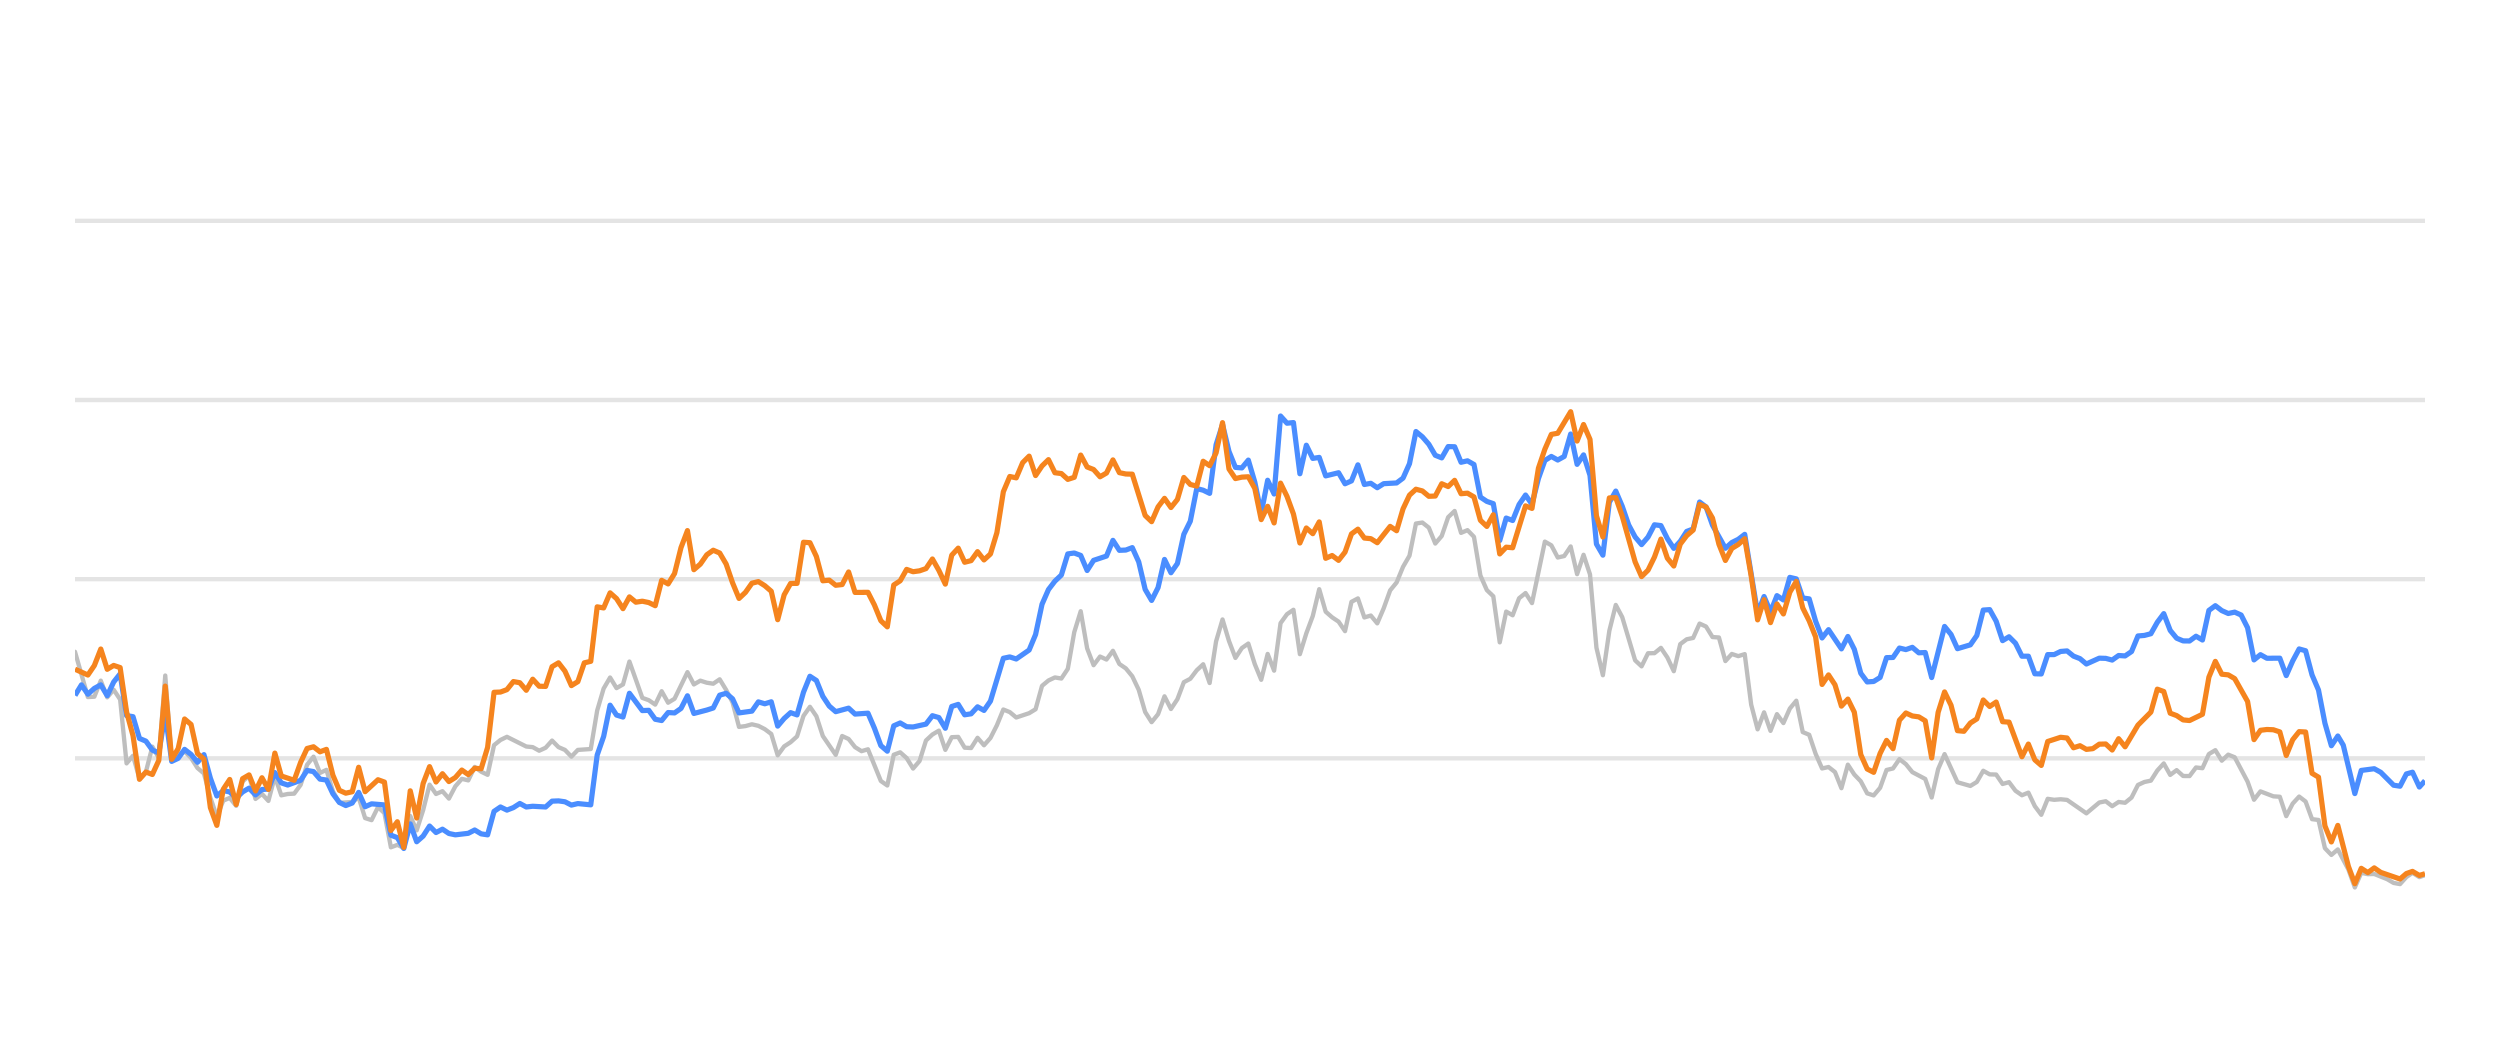
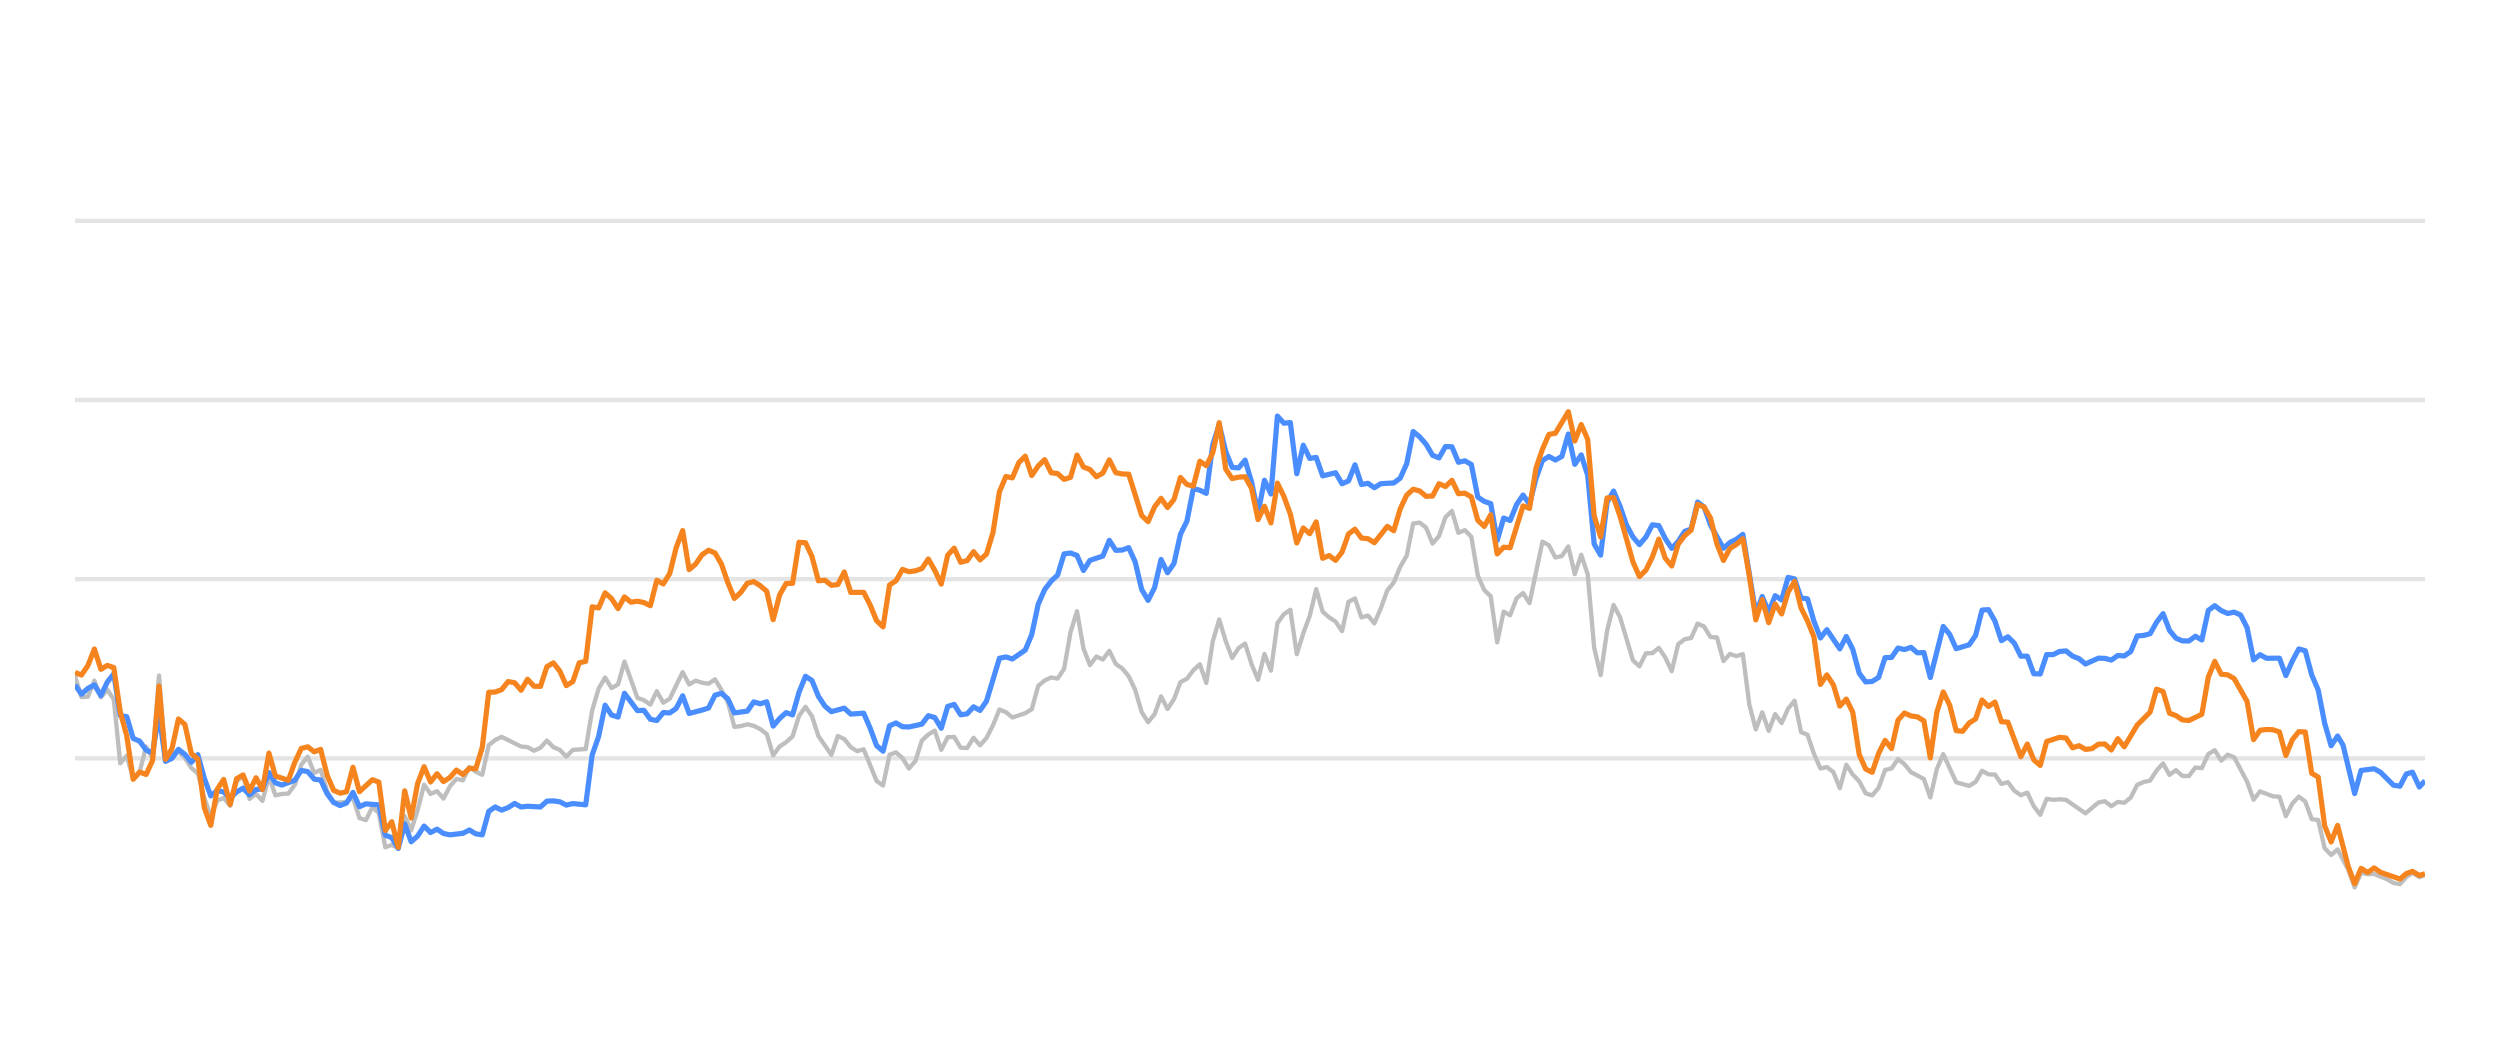
<svg xmlns="http://www.w3.org/2000/svg" width="288pt" height="120pt" viewBox="0 0 288 120" version="1.1">
  <defs>
    <style type="text/css">*{stroke-linejoin: round; stroke-linecap: butt}</style>
  </defs>
  <g id="figure_1">
    <g id="patch_1">
      <path d="M 0 120  L 288 120  L 288 0  L 0 0  L 0 120  z " style="fill: none; opacity: 0" />
    </g>
    <g id="axes_1">
      <g id="patch_2">
        <path d="M 8.64 108  L 279.36 108  L 279.36 4.8  L 8.64 4.8  L 8.64 108  z " style="fill: none" />
      </g>
      <g id="matplotlib.axis_1" />
      <g id="matplotlib.axis_2" />
      <g id="line2d_1">
-         <path d="M 8.64 87.36  L 279.36 87.36  " clip-path="url(#pf5a67c843c)" style="fill: none; stroke: #b2b2b2; stroke-opacity: 0.35; stroke-width: 0.5; stroke-linecap: square" />
+         <path d="M 8.64 87.36  L 279.36 87.36  " clip-path="url(#pc8b3ef17e1)" style="fill: none; stroke: #b2b2b2; stroke-opacity: 0.35; stroke-width: 0.5; stroke-linecap: square" />
      </g>
      <g id="line2d_2">
-         <path d="M 8.64 66.72  L 279.36 66.72  " clip-path="url(#pf5a67c843c)" style="fill: none; stroke: #b2b2b2; stroke-opacity: 0.35; stroke-width: 0.5; stroke-linecap: square" />
+         <path d="M 8.64 66.72  L 279.36 66.72  " clip-path="url(#pc8b3ef17e1)" style="fill: none; stroke: #b2b2b2; stroke-opacity: 0.35; stroke-width: 0.5; stroke-linecap: square" />
      </g>
      <g id="line2d_3">
-         <path d="M 8.64 46.08  L 279.36 46.08  " clip-path="url(#pf5a67c843c)" style="fill: none; stroke: #b2b2b2; stroke-opacity: 0.35; stroke-width: 0.5; stroke-linecap: square" />
+         <path d="M 8.64 46.08  L 279.36 46.08  " clip-path="url(#pc8b3ef17e1)" style="fill: none; stroke: #b2b2b2; stroke-opacity: 0.35; stroke-width: 0.5; stroke-linecap: square" />
      </g>
      <g id="line2d_4">
-         <path d="M 8.64 25.44  L 279.36 25.44  " clip-path="url(#pf5a67c843c)" style="fill: none; stroke: #b2b2b2; stroke-opacity: 0.35; stroke-width: 0.5; stroke-linecap: square" />
+         <path d="M 8.64 25.44  L 279.36 25.44  " clip-path="url(#pc8b3ef17e1)" style="fill: none; stroke: #b2b2b2; stroke-opacity: 0.35; stroke-width: 0.5; stroke-linecap: square" />
      </g>
      <g id="line2d_5">
-         <path d="M 8.64 75.09  L 10.125 80.301  L 10.868 80.26  L 11.611 78.413  L 12.353 80.332  L 13.096 79.455  L 13.839 80.58  L 14.581 87.938  L 15.324 87.061  L 16.067 89.713  L 16.809 88.908  L 17.552 86.018  L 18.295 87.319  L 19.037 77.824  L 19.78 87.566  L 20.523 86.865  L 21.265 86.565  L 22.008 87.308  L 22.751 88.475  L 23.493 89.104  L 24.236 91.901  L 24.979 94.047  L 25.721 92.231  L 26.464 91.921  L 27.207 92.83  L 27.949 90.012  L 28.692 89.393  L 29.435 92.035  L 30.177 91.457  L 30.92 92.262  L 31.663 89.445  L 32.405 91.622  L 33.148 91.467  L 33.891 91.426  L 34.633 90.415  L 35.376 88.093  L 36.119 87.174  L 36.861 89.042  L 37.604 88.691  L 38.347 91.137  L 39.09 92.489  L 40.575 92.386  L 41.318 91.86  L 42.06 94.243  L 42.803 94.481  L 43.546 92.974  L 44.288 93.676  L 45.031 97.608  L 45.774 97.329  L 46.516 97.68  L 47.259 94.006  L 48.002 95.657  L 48.744 93.335  L 49.487 90.394  L 50.23 91.467  L 50.972 91.147  L 51.715 91.994  L 52.458 90.58  L 53.2 89.723  L 53.943 89.899  L 54.686 88.351  L 55.428 88.898  L 56.171 89.259  L 56.914 85.843  L 57.656 85.244  L 58.399 84.883  L 60.627 85.998  L 61.37 86.07  L 62.112 86.483  L 62.855 86.142  L 63.598 85.317  L 64.34 86.07  L 65.083 86.39  L 65.826 87.164  L 66.568 86.39  L 68.054 86.287  L 68.796 81.849  L 69.539 79.321  L 70.282 78.051  L 71.024 79.269  L 71.767 78.846  L 72.51 76.214  L 73.995 80.394  L 74.738 80.662  L 75.48 81.168  L 76.223 79.63  L 76.966 80.951  L 77.708 80.497  L 79.194 77.432  L 79.936 78.846  L 80.679 78.413  L 81.422 78.65  L 82.164 78.763  L 82.907 78.258  L 83.65 79.476  L 84.392 80.92  L 85.135 83.738  L 85.878 83.645  L 86.62 83.438  L 87.363 83.614  L 88.106 83.996  L 88.848 84.553  L 89.591 87.009  L 90.334 85.987  L 91.076 85.502  L 91.819 84.832  L 92.562 82.468  L 93.304 81.426  L 94.047 82.51  L 94.79 84.79  L 96.275 86.958  L 97.018 84.79  L 97.76 85.131  L 98.503 86.07  L 99.246 86.534  L 99.989 86.318  L 101.474 89.971  L 102.217 90.487  L 102.959 86.947  L 103.702 86.669  L 104.445 87.329  L 105.187 88.536  L 105.93 87.67  L 106.673 85.306  L 107.415 84.615  L 108.158 84.171  L 108.901 86.38  L 109.643 84.924  L 110.386 84.894  L 111.129 86.132  L 111.871 86.173  L 112.614 84.997  L 113.357 85.853  L 114.099 85.017  L 114.842 83.552  L 115.585 81.736  L 116.327 82.035  L 117.07 82.654  L 118.555 82.159  L 119.298 81.705  L 120.041 79.011  L 120.783 78.392  L 121.526 78.041  L 122.269 78.165  L 123.011 77.05  L 123.754 72.829  L 124.497 70.415  L 125.239 74.697  L 125.982 76.627  L 126.725 75.636  L 127.467 75.977  L 128.21 74.976  L 128.953 76.493  L 129.695 76.999  L 130.438 77.907  L 131.181 79.465  L 131.923 82.025  L 132.666 83.191  L 133.409 82.272  L 134.151 80.219  L 134.894 81.674  L 135.637 80.549  L 136.379 78.588  L 137.122 78.196  L 137.865 77.215  L 138.607 76.524  L 139.35 78.681  L 140.093 73.882  L 140.835 71.364  L 141.578 73.841  L 142.321 75.791  L 143.063 74.656  L 143.806 74.14  L 144.549 76.503  L 145.291 78.309  L 146.034 75.337  L 146.777 77.257  L 147.519 71.787  L 148.262 70.755  L 149.005 70.249  L 149.747 75.358  L 150.49 72.953  L 151.233 70.962  L 151.975 67.876  L 152.718 70.466  L 153.461 71.116  L 154.203 71.612  L 154.946 72.706  L 155.689 69.331  L 156.431 68.939  L 157.174 71.127  L 157.917 70.91  L 158.66 71.808  L 159.402 70.074  L 160.145 68.01  L 160.888 67.102  L 161.63 65.296  L 162.373 64.016  L 163.116 60.311  L 163.858 60.198  L 164.601 60.786  L 165.344 62.613  L 166.086 61.746  L 166.829 59.579  L 167.572 58.866  L 168.314 61.385  L 169.057 61.075  L 169.8 61.839  L 170.542 66.297  L 171.285 67.979  L 172.028 68.691  L 172.77 73.996  L 173.513 70.456  L 174.256 70.879  L 174.998 68.918  L 175.741 68.32  L 176.484 69.475  L 177.969 62.396  L 178.712 62.819  L 179.454 64.223  L 180.197 64.057  L 180.94 62.953  L 181.682 66.142  L 182.425 63.913  L 183.168 66.173  L 183.91 74.615  L 184.653 77.783  L 185.396 72.664  L 186.138 69.692  L 186.881 71.096  L 188.366 76.07  L 189.109 76.761  L 189.852 75.255  L 190.594 75.244  L 191.337 74.635  L 192.08 75.74  L 192.822 77.319  L 193.565 74.202  L 194.308 73.645  L 195.05 73.49  L 195.793 71.839  L 196.536 72.179  L 197.278 73.387  L 198.021 73.438  L 198.764 76.152  L 199.506 75.337  L 200.249 75.585  L 200.992 75.358  L 201.734 81.168  L 202.477 84.016  L 203.22 82.066  L 203.962 84.192  L 204.705 82.272  L 205.448 83.294  L 206.19 81.622  L 206.933 80.724  L 207.676 84.336  L 208.418 84.646  L 209.161 86.844  L 209.904 88.526  L 210.646 88.361  L 211.389 88.939  L 212.132 90.797  L 212.874 88.093  L 213.617 89.228  L 214.36 90.002  L 215.102 91.395  L 215.845 91.632  L 216.588 90.755  L 217.331 88.702  L 218.073 88.526  L 218.816 87.453  L 219.559 88.031  L 220.301 88.949  L 221.787 89.734  L 222.529 91.87  L 223.272 88.609  L 224.015 86.875  L 225.5 90.115  L 226.985 90.539  L 227.728 90.084  L 228.471 88.794  L 229.213 89.207  L 229.956 89.228  L 230.699 90.312  L 231.441 90.105  L 232.184 91.096  L 232.927 91.612  L 233.669 91.313  L 234.412 92.871  L 235.155 93.862  L 235.897 92.025  L 236.64 92.138  L 237.383 92.076  L 238.125 92.148  L 240.353 93.696  L 241.839 92.448  L 242.581 92.303  L 243.324 92.871  L 244.067 92.386  L 244.809 92.479  L 245.552 91.88  L 246.295 90.425  L 247.037 90.084  L 247.78 89.93  L 248.523 88.764  L 249.265 87.948  L 250.008 89.269  L 250.751 88.722  L 251.493 89.393  L 252.236 89.403  L 252.979 88.413  L 253.721 88.495  L 254.464 86.865  L 255.207 86.421  L 255.949 87.628  L 256.692 86.937  L 257.435 87.236  L 258.92 90.043  L 259.663 92.128  L 260.405 91.168  L 261.891 91.736  L 262.633 91.787  L 263.376 94.016  L 264.119 92.572  L 264.861 91.767  L 265.604 92.334  L 266.347 94.367  L 267.089 94.46  L 267.832 97.711  L 268.575 98.485  L 269.317 97.855  L 270.535 100.167  L 271.277 102.231  L 272.016 100.549  L 272.776 100.704  L 273.513 100.683  L 275.001 101.282  L 275.741 101.715  L 276.483 101.849  L 277.217 101.034  L 277.92 100.549  L 278.711 101.044  L 279.36 100.817  L 279.36 100.817  " clip-path="url(#pf5a67c843c)" style="fill: none; stroke: #bebebe; stroke-width: 0.5; stroke-linecap: round" />
+         <path d="M 8.64 77.886  L 9.385 80.301  L 10.129 80.26  L 10.874 78.413  L 11.619 80.332  L 12.364 79.455  L 13.108 80.58  L 13.853 87.938  L 14.598 87.061  L 15.342 89.713  L 16.087 88.908  L 16.832 86.018  L 17.577 87.319  L 18.321 77.824  L 19.066 87.566  L 19.811 86.865  L 20.555 86.565  L 21.3 87.308  L 22.045 88.475  L 22.79 89.104  L 23.534 91.901  L 24.279 94.047  L 25.024 92.231  L 25.768 91.921  L 26.513 92.83  L 27.258 90.012  L 28.003 89.393  L 28.747 92.035  L 29.492 91.457  L 30.237 92.262  L 30.981 89.445  L 31.726 91.622  L 32.471 91.467  L 33.216 91.426  L 33.96 90.415  L 34.705 88.093  L 35.45 87.174  L 36.194 89.042  L 36.939 88.691  L 37.684 91.137  L 38.429 92.489  L 39.918 92.386  L 40.663 91.86  L 41.407 94.243  L 42.152 94.481  L 42.897 92.974  L 43.642 93.676  L 44.386 97.608  L 45.131 97.329  L 45.876 97.68  L 46.62 94.006  L 47.365 95.657  L 48.11 93.335  L 48.855 90.394  L 49.599 91.467  L 50.344 91.147  L 51.089 91.994  L 51.833 90.58  L 52.578 89.723  L 53.323 89.899  L 54.068 88.351  L 54.812 88.898  L 55.557 89.259  L 56.302 85.843  L 57.046 85.244  L 57.791 84.883  L 60.025 85.998  L 60.77 86.07  L 61.515 86.483  L 62.259 86.142  L 63.004 85.317  L 63.749 86.07  L 64.494 86.39  L 65.238 87.164  L 65.983 86.39  L 67.472 86.287  L 68.217 81.849  L 68.962 79.321  L 69.707 78.051  L 70.451 79.269  L 71.196 78.846  L 71.941 76.214  L 73.43 80.394  L 74.175 80.662  L 74.92 81.168  L 75.664 79.63  L 76.409 80.951  L 77.154 80.497  L 78.643 77.432  L 79.388 78.846  L 80.133 78.413  L 80.877 78.65  L 81.622 78.763  L 82.367 78.258  L 83.111 79.476  L 83.856 80.92  L 84.601 83.738  L 85.346 83.645  L 86.09 83.438  L 86.835 83.614  L 87.58 83.996  L 88.324 84.553  L 89.069 87.009  L 89.814 85.987  L 90.559 85.502  L 91.303 84.832  L 92.048 82.468  L 92.793 81.426  L 93.537 82.51  L 94.282 84.79  L 95.772 86.958  L 96.516 84.79  L 97.261 85.131  L 98.006 86.07  L 98.75 86.534  L 99.495 86.318  L 100.985 89.971  L 101.729 90.487  L 102.474 86.947  L 103.219 86.669  L 103.963 87.329  L 104.708 88.536  L 105.453 87.67  L 106.198 85.306  L 106.942 84.615  L 107.687 84.171  L 108.432 86.38  L 109.176 84.924  L 109.921 84.894  L 110.666 86.132  L 111.411 86.173  L 112.155 84.997  L 112.9 85.853  L 113.645 85.017  L 114.389 83.552  L 115.134 81.736  L 115.879 82.035  L 116.624 82.654  L 118.113 82.159  L 118.858 81.705  L 119.602 79.011  L 120.347 78.392  L 121.092 78.041  L 121.836 78.165  L 122.581 77.05  L 123.326 72.829  L 124.071 70.415  L 124.815 74.697  L 125.56 76.627  L 126.305 75.636  L 127.049 75.977  L 127.794 74.976  L 128.539 76.493  L 129.284 76.999  L 130.028 77.907  L 130.773 79.465  L 131.518 82.025  L 132.262 83.191  L 133.007 82.272  L 133.752 80.219  L 134.497 81.674  L 135.241 80.549  L 135.986 78.588  L 136.731 78.196  L 137.475 77.215  L 138.22 76.524  L 138.965 78.681  L 139.71 73.882  L 140.454 71.364  L 141.199 73.841  L 141.944 75.791  L 142.688 74.656  L 143.433 74.14  L 144.178 76.503  L 144.923 78.309  L 145.667 75.337  L 146.412 77.257  L 147.157 71.787  L 147.901 70.755  L 148.646 70.249  L 149.391 75.358  L 150.136 72.953  L 150.88 70.962  L 151.625 67.876  L 152.37 70.466  L 153.114 71.116  L 153.859 71.612  L 154.604 72.706  L 155.349 69.331  L 156.093 68.939  L 156.838 71.127  L 157.583 70.91  L 158.327 71.808  L 159.072 70.074  L 159.817 68.01  L 160.562 67.102  L 161.306 65.296  L 162.051 64.016  L 162.796 60.311  L 163.54 60.198  L 164.285 60.786  L 165.03 62.613  L 165.775 61.746  L 166.519 59.579  L 167.264 58.866  L 168.009 61.385  L 168.753 61.075  L 169.498 61.839  L 170.243 66.297  L 170.988 67.979  L 171.732 68.691  L 172.477 73.996  L 173.222 70.456  L 173.966 70.879  L 174.711 68.918  L 175.456 68.32  L 176.201 69.475  L 177.69 62.396  L 178.435 62.819  L 179.179 64.223  L 179.924 64.057  L 180.669 62.953  L 181.414 66.142  L 182.158 63.913  L 182.903 66.173  L 183.648 74.615  L 184.392 77.783  L 185.137 72.664  L 185.882 69.692  L 186.627 71.096  L 188.116 76.07  L 188.861 76.761  L 189.605 75.255  L 190.35 75.244  L 191.095 74.635  L 191.84 75.74  L 192.584 77.319  L 193.329 74.202  L 194.074 73.645  L 194.818 73.49  L 195.563 71.839  L 196.308 72.179  L 197.053 73.387  L 197.797 73.438  L 198.542 76.152  L 199.287 75.337  L 200.031 75.585  L 200.776 75.358  L 201.521 81.168  L 202.266 84.016  L 203.01 82.066  L 203.755 84.192  L 204.5 82.272  L 205.244 83.294  L 205.989 81.622  L 206.734 80.724  L 207.479 84.336  L 208.223 84.646  L 208.968 86.844  L 209.713 88.526  L 210.457 88.361  L 211.202 88.939  L 211.947 90.797  L 212.692 88.093  L 213.436 89.228  L 214.181 90.002  L 214.926 91.395  L 215.67 91.632  L 216.415 90.755  L 217.16 88.702  L 217.905 88.526  L 218.649 87.453  L 219.394 88.031  L 220.139 88.949  L 221.628 89.734  L 222.373 91.87  L 223.118 88.609  L 223.862 86.875  L 225.352 90.115  L 226.841 90.539  L 227.586 90.084  L 228.331 88.794  L 229.075 89.207  L 229.82 89.228  L 230.565 90.312  L 231.309 90.105  L 232.054 91.096  L 232.799 91.612  L 233.544 91.313  L 234.288 92.871  L 235.033 93.862  L 235.778 92.025  L 236.522 92.138  L 237.267 92.076  L 238.012 92.148  L 240.246 93.696  L 241.735 92.448  L 242.48 92.303  L 243.225 92.871  L 243.97 92.386  L 244.714 92.479  L 245.459 91.88  L 246.204 90.425  L 246.948 90.084  L 247.693 89.93  L 248.438 88.764  L 249.183 87.948  L 249.927 89.269  L 250.672 88.722  L 251.417 89.393  L 252.161 89.403  L 252.906 88.413  L 253.651 88.495  L 254.396 86.865  L 255.14 86.421  L 255.885 87.628  L 256.63 86.937  L 257.374 87.236  L 258.864 90.043  L 259.609 92.128  L 260.353 91.168  L 261.843 91.736  L 262.587 91.787  L 263.332 94.016  L 264.077 92.572  L 264.822 91.767  L 265.566 92.334  L 266.311 94.367  L 267.056 94.46  L 267.8 97.711  L 268.545 98.485  L 269.29 97.855  L 270.51 100.167  L 271.255 102.231  L 271.996 100.549  L 272.758 100.704  L 273.497 100.683  L 274.989 101.282  L 275.731 101.715  L 276.475 101.849  L 277.211 101.034  L 277.916 100.549  L 278.709 101.044  L 279.36 100.817  L 279.36 100.817  " clip-path="url(#pc8b3ef17e1)" style="fill: none; stroke: #bebebe; stroke-width: 0.5; stroke-linecap: round" />
      </g>
      <g id="line2d_6">
-         <path d="M 8.64 80.115  L 9.383 78.898  L 10.125 79.971  L 10.868 79.3  L 11.611 78.898  L 12.353 80.136  L 13.096 78.567  L 13.839 77.628  L 14.581 82.437  L 15.324 82.561  L 16.067 85.069  L 16.809 85.379  L 17.552 86.411  L 18.295 86.751  L 19.037 82.231  L 19.78 87.711  L 20.523 87.36  L 21.265 86.328  L 22.008 86.906  L 22.751 87.814  L 23.493 86.937  L 24.236 89.651  L 24.979 91.694  L 25.721 91.075  L 26.464 91.23  L 27.207 91.942  L 27.949 91.23  L 28.692 90.797  L 29.435 91.571  L 30.177 90.951  L 30.92 90.9  L 31.663 89.001  L 32.405 90.188  L 33.148 90.435  L 34.633 89.888  L 35.376 88.753  L 36.119 88.887  L 36.861 89.754  L 37.604 89.857  L 38.347 91.436  L 39.09 92.437  L 39.832 92.799  L 40.575 92.51  L 41.318 91.282  L 42.06 92.933  L 42.803 92.603  L 44.288 92.726  L 45.031 96.215  L 45.774 96.493  L 46.516 97.742  L 47.259 94.914  L 48.002 96.968  L 48.744 96.318  L 49.487 95.162  L 50.23 95.905  L 50.972 95.523  L 51.715 96.018  L 52.458 96.173  L 53.943 95.998  L 54.686 95.616  L 55.428 96.06  L 56.171 96.173  L 56.914 93.469  L 57.656 92.964  L 58.399 93.325  L 59.142 93.036  L 59.884 92.561  L 60.627 92.964  L 61.37 92.881  L 62.855 92.964  L 63.598 92.293  L 64.34 92.262  L 65.083 92.365  L 65.826 92.747  L 66.568 92.572  L 68.054 92.716  L 68.796 86.978  L 69.539 84.842  L 70.282 81.24  L 71.024 82.375  L 71.767 82.602  L 72.51 79.868  L 73.995 81.859  L 74.738 81.828  L 75.48 82.86  L 76.223 83.005  L 76.966 82.086  L 77.708 82.128  L 78.451 81.612  L 79.194 80.157  L 79.936 82.19  L 81.422 81.798  L 82.164 81.56  L 82.907 80.084  L 83.65 79.868  L 84.392 80.508  L 85.135 82.128  L 86.62 81.921  L 87.363 80.858  L 88.106 81.075  L 88.848 80.848  L 89.591 83.645  L 90.334 82.768  L 91.076 82.097  L 91.819 82.355  L 92.562 79.744  L 93.304 77.907  L 94.047 78.392  L 94.79 80.219  L 95.532 81.343  L 96.275 81.983  L 97.76 81.581  L 98.503 82.262  L 99.989 82.159  L 100.731 83.882  L 101.474 85.895  L 102.217 86.534  L 102.959 83.614  L 103.702 83.284  L 104.445 83.717  L 105.187 83.748  L 106.673 83.418  L 107.415 82.448  L 108.158 82.664  L 108.901 83.892  L 109.643 81.385  L 110.386 81.147  L 111.129 82.344  L 111.871 82.231  L 112.614 81.426  L 113.357 81.839  L 114.099 80.766  L 115.585 75.833  L 116.327 75.678  L 117.07 75.915  L 118.555 74.883  L 119.298 73.098  L 120.041 69.61  L 120.783 67.917  L 121.526 66.947  L 122.269 66.245  L 123.011 63.81  L 123.754 63.707  L 124.497 63.985  L 125.239 65.719  L 125.982 64.553  L 127.467 64.057  L 128.21 62.251  L 128.953 63.397  L 129.695 63.366  L 130.438 63.087  L 131.181 64.728  L 131.923 67.896  L 132.666 69.166  L 133.409 67.69  L 134.151 64.45  L 134.894 65.977  L 135.637 64.914  L 136.379 61.55  L 137.122 60.043  L 137.865 56.286  L 138.607 56.472  L 139.35 56.833  L 140.093 51.23  L 140.835 48.897  L 141.578 52.004  L 142.321 53.841  L 143.063 53.903  L 143.806 53.005  L 144.549 55.523  L 145.291 59.124  L 146.034 55.327  L 146.777 56.906  L 147.519 47.927  L 148.262 48.753  L 149.005 48.681  L 149.747 54.573  L 150.49 51.292  L 151.233 52.809  L 151.975 52.695  L 152.718 54.821  L 154.203 54.46  L 154.946 55.729  L 155.689 55.399  L 156.431 53.552  L 157.174 55.812  L 157.917 55.678  L 158.66 56.183  L 159.402 55.719  L 160.888 55.636  L 161.63 55.079  L 162.373 53.418  L 163.116 49.713  L 163.858 50.322  L 164.601 51.178  L 165.344 52.447  L 166.086 52.747  L 166.829 51.446  L 167.572 51.467  L 168.314 53.252  L 169.057 53.087  L 169.8 53.51  L 170.542 57.267  L 171.285 57.762  L 172.028 58.02  L 172.77 62.262  L 173.513 59.682  L 174.256 59.96  L 174.998 58.123  L 175.741 57.03  L 176.484 58.092  L 177.226 55.131  L 177.969 53.046  L 178.712 52.582  L 179.454 52.994  L 180.197 52.582  L 180.94 50.002  L 181.682 53.49  L 182.425 52.406  L 183.168 54.759  L 183.91 62.675  L 184.653 63.954  L 185.396 57.865  L 186.138 56.575  L 186.881 58.32  L 187.624 60.476  L 188.366 61.859  L 189.109 62.736  L 189.852 61.87  L 190.594 60.456  L 191.337 60.549  L 192.08 62.045  L 192.822 63.17  L 193.565 62.365  L 194.308 61.219  L 195.05 60.941  L 195.793 57.834  L 196.536 58.402  L 197.278 60.497  L 198.764 63.16  L 199.506 62.499  L 200.249 62.128  L 200.992 61.56  L 202.477 70.662  L 203.22 68.722  L 203.962 70.487  L 204.705 68.619  L 205.448 69.114  L 206.19 66.514  L 206.933 66.689  L 207.676 68.887  L 208.418 68.99  L 209.161 71.57  L 209.904 73.49  L 210.646 72.54  L 212.132 74.749  L 212.874 73.325  L 213.617 74.801  L 214.36 77.556  L 215.102 78.557  L 215.845 78.505  L 216.588 78.041  L 217.331 75.76  L 218.073 75.74  L 218.816 74.656  L 219.559 74.832  L 220.301 74.574  L 221.044 75.203  L 221.787 75.172  L 222.529 78.051  L 224.015 72.169  L 224.757 73.087  L 225.5 74.728  L 226.985 74.285  L 227.728 73.211  L 228.471 70.28  L 229.213 70.229  L 229.956 71.56  L 230.699 73.8  L 231.441 73.356  L 232.184 74.099  L 232.927 75.595  L 233.669 75.595  L 234.412 77.618  L 235.155 77.639  L 235.897 75.409  L 236.64 75.409  L 237.383 75.048  L 238.125 74.986  L 238.868 75.585  L 239.611 75.874  L 240.353 76.493  L 241.839 75.822  L 242.581 75.843  L 243.324 76.039  L 244.067 75.513  L 244.809 75.564  L 245.552 75.059  L 246.295 73.263  L 247.037 73.201  L 247.78 73.005  L 248.523 71.684  L 249.265 70.693  L 250.008 72.623  L 250.751 73.521  L 251.493 73.83  L 252.236 73.841  L 252.979 73.294  L 253.721 73.727  L 254.464 70.322  L 255.207 69.775  L 255.949 70.342  L 256.692 70.673  L 257.435 70.518  L 258.177 70.848  L 258.92 72.313  L 259.663 76.018  L 260.405 75.42  L 261.148 75.833  L 262.633 75.822  L 263.376 77.824  L 264.119 76.142  L 264.861 74.759  L 265.604 74.966  L 266.347 77.752  L 267.089 79.486  L 267.832 83.315  L 268.575 85.905  L 269.317 84.79  L 269.944 85.843  L 271.277 91.416  L 272.016 88.753  L 273.513 88.557  L 274.26 88.97  L 275.741 90.456  L 276.483 90.57  L 277.217 89.156  L 277.92 88.96  L 278.711 90.662  L 279.36 89.94  L 279.36 89.94  " clip-path="url(#pf5a67c843c)" style="fill: none; stroke: #4a8dff; stroke-width: 0.6" />
+         <path d="M 8.64 78.898  L 9.385 79.971  L 10.129 79.3  L 10.874 78.898  L 11.619 80.136  L 12.364 78.567  L 13.108 77.628  L 13.853 82.437  L 14.598 82.561  L 15.342 85.069  L 16.087 85.379  L 16.832 86.411  L 17.577 86.751  L 18.321 82.231  L 19.066 87.711  L 19.811 87.36  L 20.555 86.328  L 21.3 86.906  L 22.045 87.814  L 22.79 86.937  L 23.534 89.651  L 24.279 91.694  L 25.024 91.075  L 25.768 91.23  L 26.513 91.942  L 27.258 91.23  L 28.003 90.797  L 28.747 91.571  L 29.492 90.951  L 30.237 90.9  L 30.981 89.001  L 31.726 90.188  L 32.471 90.435  L 33.96 89.888  L 34.705 88.753  L 35.45 88.887  L 36.194 89.754  L 36.939 89.857  L 37.684 91.436  L 38.429 92.437  L 39.173 92.799  L 39.918 92.51  L 40.663 91.282  L 41.407 92.933  L 42.152 92.603  L 43.642 92.726  L 44.386 96.215  L 45.131 96.493  L 45.876 97.742  L 46.62 94.914  L 47.365 96.968  L 48.11 96.318  L 48.855 95.162  L 49.599 95.905  L 50.344 95.523  L 51.089 96.018  L 51.833 96.173  L 53.323 95.998  L 54.068 95.616  L 54.812 96.06  L 55.557 96.173  L 56.302 93.469  L 57.046 92.964  L 57.791 93.325  L 58.536 93.036  L 59.281 92.561  L 60.025 92.964  L 60.77 92.881  L 62.259 92.964  L 63.004 92.293  L 63.749 92.262  L 64.494 92.365  L 65.238 92.747  L 65.983 92.572  L 67.472 92.716  L 68.217 86.978  L 68.962 84.842  L 69.707 81.24  L 70.451 82.375  L 71.196 82.602  L 71.941 79.868  L 73.43 81.859  L 74.175 81.828  L 74.92 82.86  L 75.664 83.005  L 76.409 82.086  L 77.154 82.128  L 77.898 81.612  L 78.643 80.157  L 79.388 82.19  L 80.877 81.798  L 81.622 81.56  L 82.367 80.084  L 83.111 79.868  L 83.856 80.508  L 84.601 82.128  L 86.09 81.921  L 86.835 80.858  L 87.58 81.075  L 88.324 80.848  L 89.069 83.645  L 89.814 82.768  L 90.559 82.097  L 91.303 82.355  L 92.048 79.744  L 92.793 77.907  L 93.537 78.392  L 94.282 80.219  L 95.027 81.343  L 95.772 81.983  L 97.261 81.581  L 98.006 82.262  L 99.495 82.159  L 100.24 83.882  L 100.985 85.895  L 101.729 86.534  L 102.474 83.614  L 103.219 83.284  L 103.963 83.717  L 104.708 83.748  L 106.198 83.418  L 106.942 82.448  L 107.687 82.664  L 108.432 83.892  L 109.176 81.385  L 109.921 81.147  L 110.666 82.344  L 111.411 82.231  L 112.155 81.426  L 112.9 81.839  L 113.645 80.766  L 115.134 75.833  L 115.879 75.678  L 116.624 75.915  L 118.113 74.883  L 118.858 73.098  L 119.602 69.61  L 120.347 67.917  L 121.092 66.947  L 121.836 66.245  L 122.581 63.81  L 123.326 63.707  L 124.071 63.985  L 124.815 65.719  L 125.56 64.553  L 127.049 64.057  L 127.794 62.251  L 128.539 63.397  L 129.284 63.366  L 130.028 63.087  L 130.773 64.728  L 131.518 67.896  L 132.262 69.166  L 133.007 67.69  L 133.752 64.45  L 134.497 65.977  L 135.241 64.914  L 135.986 61.55  L 136.731 60.043  L 137.475 56.286  L 138.22 56.472  L 138.965 56.833  L 139.71 51.23  L 140.454 48.897  L 141.199 52.004  L 141.944 53.841  L 142.688 53.903  L 143.433 53.005  L 144.178 55.523  L 144.923 59.124  L 145.667 55.327  L 146.412 56.906  L 147.157 47.927  L 147.901 48.753  L 148.646 48.681  L 149.391 54.573  L 150.136 51.292  L 150.88 52.809  L 151.625 52.695  L 152.37 54.821  L 153.859 54.46  L 154.604 55.729  L 155.349 55.399  L 156.093 53.552  L 156.838 55.812  L 157.583 55.678  L 158.327 56.183  L 159.072 55.719  L 160.562 55.636  L 161.306 55.079  L 162.051 53.418  L 162.796 49.713  L 163.54 50.322  L 164.285 51.178  L 165.03 52.447  L 165.775 52.747  L 166.519 51.446  L 167.264 51.467  L 168.009 53.252  L 168.753 53.087  L 169.498 53.51  L 170.243 57.267  L 170.988 57.762  L 171.732 58.02  L 172.477 62.262  L 173.222 59.682  L 173.966 59.96  L 174.711 58.123  L 175.456 57.03  L 176.201 58.092  L 176.945 55.131  L 177.69 53.046  L 178.435 52.582  L 179.179 52.994  L 179.924 52.582  L 180.669 50.002  L 181.414 53.49  L 182.158 52.406  L 182.903 54.759  L 183.648 62.675  L 184.392 63.954  L 185.137 57.865  L 185.882 56.575  L 186.627 58.32  L 187.371 60.476  L 188.116 61.859  L 188.861 62.736  L 189.605 61.87  L 190.35 60.456  L 191.095 60.549  L 191.84 62.045  L 192.584 63.17  L 193.329 62.365  L 194.074 61.219  L 194.818 60.941  L 195.563 57.834  L 196.308 58.402  L 197.053 60.497  L 198.542 63.16  L 199.287 62.499  L 200.031 62.128  L 200.776 61.56  L 202.266 70.662  L 203.01 68.722  L 203.755 70.487  L 204.5 68.619  L 205.244 69.114  L 205.989 66.514  L 206.734 66.689  L 207.479 68.887  L 208.223 68.99  L 208.968 71.57  L 209.713 73.49  L 210.457 72.54  L 211.947 74.749  L 212.692 73.325  L 213.436 74.801  L 214.181 77.556  L 214.926 78.557  L 215.67 78.505  L 216.415 78.041  L 217.16 75.76  L 217.905 75.74  L 218.649 74.656  L 219.394 74.832  L 220.139 74.574  L 220.883 75.203  L 221.628 75.172  L 222.373 78.051  L 223.862 72.169  L 224.607 73.087  L 225.352 74.728  L 226.841 74.285  L 227.586 73.211  L 228.331 70.28  L 229.075 70.229  L 229.82 71.56  L 230.565 73.8  L 231.309 73.356  L 232.054 74.099  L 232.799 75.595  L 233.544 75.595  L 234.288 77.618  L 235.033 77.639  L 235.778 75.409  L 236.522 75.409  L 237.267 75.048  L 238.012 74.986  L 238.757 75.585  L 239.501 75.874  L 240.246 76.493  L 241.735 75.822  L 242.48 75.843  L 243.225 76.039  L 243.97 75.513  L 244.714 75.564  L 245.459 75.059  L 246.204 73.263  L 246.948 73.201  L 247.693 73.005  L 248.438 71.684  L 249.183 70.693  L 249.927 72.623  L 250.672 73.521  L 251.417 73.83  L 252.161 73.841  L 252.906 73.294  L 253.651 73.727  L 254.396 70.322  L 255.14 69.775  L 255.885 70.342  L 256.63 70.673  L 257.374 70.518  L 258.119 70.848  L 258.864 72.313  L 259.609 76.018  L 260.353 75.42  L 261.098 75.833  L 262.587 75.822  L 263.332 77.824  L 264.077 76.142  L 264.822 74.759  L 265.566 74.966  L 266.311 77.752  L 267.056 79.486  L 267.8 83.315  L 268.545 85.905  L 269.29 84.79  L 269.919 85.843  L 271.255 91.416  L 271.996 88.753  L 273.497 88.557  L 274.245 88.97  L 275.731 90.456  L 276.475 90.57  L 277.211 89.156  L 277.916 88.96  L 278.709 90.662  L 279.36 89.94  L 279.36 89.94  " clip-path="url(#pc8b3ef17e1)" style="fill: none; stroke: #4a8dff; stroke-width: 0.6" />
      </g>
      <g id="line2d_7">
-         <path d="M 8.64 77.092  L 10.125 77.762  L 10.868 76.668  L 11.611 74.77  L 12.353 77.102  L 13.096 76.658  L 13.839 76.906  L 14.581 82.014  L 15.324 84.749  L 16.067 89.775  L 16.809 88.939  L 17.552 89.218  L 18.295 87.597  L 19.037 79.042  L 19.78 87.474  L 20.523 86.245  L 21.265 82.83  L 22.008 83.459  L 22.751 86.803  L 23.493 87.453  L 24.236 93.036  L 24.979 95.079  L 25.721 90.92  L 26.464 89.796  L 27.207 92.675  L 27.949 89.703  L 28.692 89.269  L 29.435 91.116  L 30.177 89.599  L 30.92 90.941  L 31.663 86.761  L 32.405 89.393  L 33.891 89.888  L 34.633 87.824  L 35.376 86.225  L 36.119 86.029  L 36.861 86.607  L 37.604 86.328  L 38.347 89.3  L 39.09 91.044  L 39.832 91.374  L 40.575 91.209  L 41.318 88.392  L 42.06 91.199  L 43.546 89.826  L 44.288 90.095  L 45.031 95.668  L 45.774 94.667  L 46.516 97.618  L 47.259 91.106  L 48.002 94.233  L 48.744 90.26  L 49.487 88.32  L 50.23 90.084  L 50.972 89.135  L 51.715 90.033  L 52.458 89.568  L 53.2 88.712  L 53.943 89.228  L 54.686 88.506  L 55.428 88.557  L 56.171 86.101  L 56.914 79.754  L 57.656 79.723  L 58.399 79.445  L 59.142 78.516  L 59.884 78.65  L 60.627 79.517  L 61.37 78.247  L 62.112 79.052  L 62.855 79.073  L 63.598 76.803  L 64.34 76.359  L 65.083 77.319  L 65.826 78.98  L 66.568 78.526  L 67.311 76.359  L 68.054 76.183  L 68.796 69.909  L 69.539 70.033  L 70.282 68.299  L 71.024 68.959  L 71.767 70.115  L 72.51 68.763  L 73.252 69.372  L 73.995 69.259  L 74.738 69.414  L 75.48 69.775  L 76.223 66.854  L 76.966 67.267  L 77.708 66.07  L 78.451 63.087  L 79.194 61.127  L 79.936 65.626  L 80.679 64.986  L 81.422 63.913  L 82.164 63.387  L 82.907 63.707  L 83.65 64.976  L 84.392 67.143  L 85.135 68.939  L 85.878 68.237  L 86.62 67.184  L 87.363 66.999  L 88.106 67.473  L 88.848 68.113  L 89.591 71.385  L 90.334 68.526  L 91.076 67.215  L 91.819 67.205  L 92.562 62.468  L 93.304 62.52  L 94.047 64.109  L 94.79 66.906  L 95.532 66.834  L 96.275 67.422  L 97.018 67.339  L 97.76 65.894  L 98.503 68.247  L 99.989 68.237  L 100.731 69.692  L 101.474 71.508  L 102.217 72.21  L 102.959 67.391  L 103.702 66.906  L 104.445 65.595  L 105.187 65.863  L 105.93 65.76  L 106.673 65.502  L 107.415 64.398  L 108.158 65.709  L 108.901 67.288  L 109.643 63.954  L 110.386 63.149  L 111.129 64.77  L 111.871 64.584  L 112.614 63.552  L 113.357 64.501  L 114.099 63.82  L 114.842 61.364  L 115.585 56.648  L 116.327 54.893  L 117.07 55.048  L 117.813 53.294  L 118.555 52.551  L 119.298 54.78  L 120.041 53.676  L 120.783 52.953  L 121.526 54.46  L 122.269 54.553  L 123.011 55.224  L 123.754 54.986  L 124.497 52.427  L 125.239 53.799  L 125.982 54.088  L 126.725 54.924  L 127.467 54.491  L 128.21 52.984  L 128.953 54.45  L 129.695 54.604  L 130.438 54.625  L 131.923 59.382  L 132.666 60.095  L 133.409 58.392  L 134.151 57.411  L 134.894 58.464  L 135.637 57.535  L 136.379 55.007  L 137.122 55.812  L 137.865 55.998  L 138.607 53.139  L 139.35 53.645  L 140.093 52.169  L 140.835 48.691  L 141.578 54.026  L 142.321 55.131  L 143.063 54.966  L 143.806 54.924  L 144.549 56.256  L 145.291 59.857  L 146.034 58.33  L 146.777 60.239  L 147.519 55.657  L 148.262 57.184  L 149.005 59.217  L 149.747 62.551  L 150.49 60.827  L 151.233 61.477  L 151.975 60.126  L 152.718 64.315  L 153.461 63.996  L 154.203 64.553  L 154.946 63.603  L 155.689 61.508  L 156.431 60.961  L 157.174 61.983  L 157.917 62.055  L 158.66 62.52  L 160.145 60.642  L 160.888 61.137  L 161.63 58.619  L 162.373 57.04  L 163.116 56.359  L 163.858 56.555  L 164.601 57.174  L 165.344 57.143  L 166.086 55.729  L 166.829 56.049  L 167.572 55.337  L 168.314 56.875  L 169.057 56.813  L 169.8 57.246  L 170.542 59.94  L 171.285 60.642  L 172.028 59.3  L 172.77 63.81  L 173.513 63.036  L 174.256 63.098  L 175.741 58.278  L 176.484 58.567  L 177.226 53.934  L 177.969 51.746  L 178.712 50.043  L 179.454 49.909  L 180.94 47.432  L 181.682 50.807  L 182.425 48.908  L 183.168 50.621  L 183.91 59.424  L 184.653 61.859  L 185.396 57.36  L 186.138 57.329  L 186.881 59.465  L 188.366 64.728  L 189.109 66.421  L 189.852 65.688  L 190.594 64.171  L 191.337 62.107  L 192.08 64.305  L 192.822 65.203  L 193.565 62.685  L 194.308 61.704  L 195.05 61.065  L 195.793 58.103  L 196.536 58.402  L 197.278 59.682  L 198.021 62.695  L 198.764 64.563  L 199.506 63.18  L 200.249 62.726  L 200.992 62.066  L 201.734 66.338  L 202.477 71.405  L 203.22 69.083  L 203.962 71.725  L 204.705 69.579  L 205.448 70.724  L 206.19 68.216  L 206.933 66.978  L 207.676 70.033  L 208.418 71.519  L 209.161 73.376  L 209.904 78.846  L 210.646 77.752  L 211.389 78.887  L 212.132 81.343  L 212.874 80.538  L 213.617 82.045  L 214.36 86.927  L 215.102 88.588  L 215.845 88.97  L 216.588 86.792  L 217.331 85.296  L 218.073 86.245  L 218.816 82.964  L 219.559 82.138  L 220.301 82.479  L 221.044 82.582  L 221.787 83.036  L 222.529 87.308  L 223.272 82.066  L 224.015 79.713  L 224.757 81.24  L 225.5 84.171  L 226.243 84.243  L 226.985 83.294  L 227.728 82.819  L 228.471 80.642  L 229.213 81.385  L 229.956 80.879  L 230.699 83.139  L 231.441 83.191  L 232.927 87.174  L 233.669 85.719  L 234.412 87.535  L 235.155 88.175  L 235.897 85.42  L 237.383 84.935  L 238.125 85.017  L 238.868 86.142  L 239.611 85.905  L 240.353 86.328  L 241.096 86.245  L 241.839 85.729  L 242.581 85.709  L 243.324 86.4  L 244.067 85.1  L 244.809 86.029  L 246.295 83.531  L 247.78 82.035  L 248.523 79.393  L 249.265 79.661  L 250.008 82.159  L 250.751 82.437  L 251.493 82.933  L 252.236 83.005  L 253.721 82.283  L 254.464 78.01  L 255.207 76.194  L 255.949 77.67  L 256.692 77.742  L 257.435 78.175  L 258.92 80.807  L 259.663 85.203  L 260.405 84.13  L 261.148 84.037  L 261.891 84.068  L 262.633 84.316  L 263.376 87.03  L 264.119 85.213  L 264.861 84.285  L 265.604 84.326  L 266.347 89.083  L 267.089 89.527  L 267.832 95.141  L 268.575 96.989  L 269.317 95.09  L 270.535 99.806  L 271.277 101.798  L 272.016 100.033  L 272.776 100.518  L 273.513 99.981  L 274.26 100.497  L 276.483 101.261  L 277.217 100.632  L 277.92 100.384  L 278.711 100.848  L 279.36 100.652  L 279.36 100.652  " clip-path="url(#pf5a67c843c)" style="fill: none; stroke: #f5841e; stroke-width: 0.6" />
+         <path d="M 8.64 77.473  L 9.385 77.762  L 10.129 76.668  L 10.874 74.77  L 11.619 77.102  L 12.364 76.658  L 13.108 76.906  L 13.853 82.014  L 14.598 84.749  L 15.342 89.775  L 16.087 88.939  L 16.832 89.218  L 17.577 87.597  L 18.321 79.042  L 19.066 87.474  L 19.811 86.245  L 20.555 82.83  L 21.3 83.459  L 22.045 86.803  L 22.79 87.453  L 23.534 93.036  L 24.279 95.079  L 25.024 90.92  L 25.768 89.796  L 26.513 92.675  L 27.258 89.703  L 28.003 89.269  L 28.747 91.116  L 29.492 89.599  L 30.237 90.941  L 30.981 86.761  L 31.726 89.393  L 33.216 89.888  L 33.96 87.824  L 34.705 86.225  L 35.45 86.029  L 36.194 86.607  L 36.939 86.328  L 37.684 89.3  L 38.429 91.044  L 39.173 91.374  L 39.918 91.209  L 40.663 88.392  L 41.407 91.199  L 42.897 89.826  L 43.642 90.095  L 44.386 95.668  L 45.131 94.667  L 45.876 97.618  L 46.62 91.106  L 47.365 94.233  L 48.11 90.26  L 48.855 88.32  L 49.599 90.084  L 50.344 89.135  L 51.089 90.033  L 51.833 89.568  L 52.578 88.712  L 53.323 89.228  L 54.068 88.506  L 54.812 88.557  L 55.557 86.101  L 56.302 79.754  L 57.046 79.723  L 57.791 79.445  L 58.536 78.516  L 59.281 78.65  L 60.025 79.517  L 60.77 78.247  L 61.515 79.052  L 62.259 79.073  L 63.004 76.803  L 63.749 76.359  L 64.494 77.319  L 65.238 78.98  L 65.983 78.526  L 66.728 76.359  L 67.472 76.183  L 68.217 69.909  L 68.962 70.033  L 69.707 68.299  L 70.451 68.959  L 71.196 70.115  L 71.941 68.763  L 72.685 69.372  L 73.43 69.259  L 74.175 69.414  L 74.92 69.775  L 75.664 66.854  L 76.409 67.267  L 77.154 66.07  L 77.898 63.087  L 78.643 61.127  L 79.388 65.626  L 80.133 64.986  L 80.877 63.913  L 81.622 63.387  L 82.367 63.707  L 83.111 64.976  L 83.856 67.143  L 84.601 68.939  L 85.346 68.237  L 86.09 67.184  L 86.835 66.999  L 87.58 67.473  L 88.324 68.113  L 89.069 71.385  L 89.814 68.526  L 90.559 67.215  L 91.303 67.205  L 92.048 62.468  L 92.793 62.52  L 93.537 64.109  L 94.282 66.906  L 95.027 66.834  L 95.772 67.422  L 96.516 67.339  L 97.261 65.894  L 98.006 68.247  L 99.495 68.237  L 100.24 69.692  L 100.985 71.508  L 101.729 72.21  L 102.474 67.391  L 103.219 66.906  L 103.963 65.595  L 104.708 65.863  L 105.453 65.76  L 106.198 65.502  L 106.942 64.398  L 107.687 65.709  L 108.432 67.288  L 109.176 63.954  L 109.921 63.149  L 110.666 64.77  L 111.411 64.584  L 112.155 63.552  L 112.9 64.501  L 113.645 63.82  L 114.389 61.364  L 115.134 56.648  L 115.879 54.893  L 116.624 55.048  L 117.368 53.294  L 118.113 52.551  L 118.858 54.78  L 119.602 53.676  L 120.347 52.953  L 121.092 54.46  L 121.836 54.553  L 122.581 55.224  L 123.326 54.986  L 124.071 52.427  L 124.815 53.799  L 125.56 54.088  L 126.305 54.924  L 127.049 54.491  L 127.794 52.984  L 128.539 54.45  L 129.284 54.604  L 130.028 54.625  L 131.518 59.382  L 132.262 60.095  L 133.007 58.392  L 133.752 57.411  L 134.497 58.464  L 135.241 57.535  L 135.986 55.007  L 136.731 55.812  L 137.475 55.998  L 138.22 53.139  L 138.965 53.645  L 139.71 52.169  L 140.454 48.691  L 141.199 54.026  L 141.944 55.131  L 142.688 54.966  L 143.433 54.924  L 144.178 56.256  L 144.923 59.857  L 145.667 58.33  L 146.412 60.239  L 147.157 55.657  L 147.901 57.184  L 148.646 59.217  L 149.391 62.551  L 150.136 60.827  L 150.88 61.477  L 151.625 60.126  L 152.37 64.315  L 153.114 63.996  L 153.859 64.553  L 154.604 63.603  L 155.349 61.508  L 156.093 60.961  L 156.838 61.983  L 157.583 62.055  L 158.327 62.52  L 159.817 60.642  L 160.562 61.137  L 161.306 58.619  L 162.051 57.04  L 162.796 56.359  L 163.54 56.555  L 164.285 57.174  L 165.03 57.143  L 165.775 55.729  L 166.519 56.049  L 167.264 55.337  L 168.009 56.875  L 168.753 56.813  L 169.498 57.246  L 170.243 59.94  L 170.988 60.642  L 171.732 59.3  L 172.477 63.81  L 173.222 63.036  L 173.966 63.098  L 175.456 58.278  L 176.201 58.567  L 176.945 53.934  L 177.69 51.746  L 178.435 50.043  L 179.179 49.909  L 180.669 47.432  L 181.414 50.807  L 182.158 48.908  L 182.903 50.621  L 183.648 59.424  L 184.392 61.859  L 185.137 57.36  L 185.882 57.329  L 186.627 59.465  L 188.116 64.728  L 188.861 66.421  L 189.605 65.688  L 190.35 64.171  L 191.095 62.107  L 191.84 64.305  L 192.584 65.203  L 193.329 62.685  L 194.074 61.704  L 194.818 61.065  L 195.563 58.103  L 196.308 58.402  L 197.053 59.682  L 197.797 62.695  L 198.542 64.563  L 199.287 63.18  L 200.031 62.726  L 200.776 62.066  L 201.521 66.338  L 202.266 71.405  L 203.01 69.083  L 203.755 71.725  L 204.5 69.579  L 205.244 70.724  L 205.989 68.216  L 206.734 66.978  L 207.479 70.033  L 208.223 71.519  L 208.968 73.376  L 209.713 78.846  L 210.457 77.752  L 211.202 78.887  L 211.947 81.343  L 212.692 80.538  L 213.436 82.045  L 214.181 86.927  L 214.926 88.588  L 215.67 88.97  L 216.415 86.792  L 217.16 85.296  L 217.905 86.245  L 218.649 82.964  L 219.394 82.138  L 220.139 82.479  L 220.883 82.582  L 221.628 83.036  L 222.373 87.308  L 223.118 82.066  L 223.862 79.713  L 224.607 81.24  L 225.352 84.171  L 226.096 84.243  L 226.841 83.294  L 227.586 82.819  L 228.331 80.642  L 229.075 81.385  L 229.82 80.879  L 230.565 83.139  L 231.309 83.191  L 232.799 87.174  L 233.544 85.719  L 234.288 87.535  L 235.033 88.175  L 235.778 85.42  L 237.267 84.935  L 238.012 85.017  L 238.757 86.142  L 239.501 85.905  L 240.246 86.328  L 240.991 86.245  L 241.735 85.729  L 242.48 85.709  L 243.225 86.4  L 243.97 85.1  L 244.714 86.029  L 246.204 83.531  L 247.693 82.035  L 248.438 79.393  L 249.183 79.661  L 249.927 82.159  L 250.672 82.437  L 251.417 82.933  L 252.161 83.005  L 253.651 82.283  L 254.396 78.01  L 255.14 76.194  L 255.885 77.67  L 256.63 77.742  L 257.374 78.175  L 258.864 80.807  L 259.609 85.203  L 260.353 84.13  L 261.098 84.037  L 261.843 84.068  L 262.587 84.316  L 263.332 87.03  L 264.077 85.213  L 264.822 84.285  L 265.566 84.326  L 266.311 89.083  L 267.056 89.527  L 267.8 95.141  L 268.545 96.989  L 269.29 95.09  L 270.51 99.806  L 271.255 101.798  L 271.996 100.033  L 272.758 100.518  L 273.497 99.981  L 274.245 100.497  L 276.475 101.261  L 277.211 100.632  L 277.916 100.384  L 278.709 100.848  L 279.36 100.652  L 279.36 100.652  " clip-path="url(#pc8b3ef17e1)" style="fill: none; stroke: #f5841e; stroke-width: 0.6" />
      </g>
    </g>
  </g>
  <defs>
-     <clipPath id="pf5a67c843c">
+     <clipPath id="pc8b3ef17e1">
      <rect x="8.64" y="4.8" width="270.72" height="103.2" />
    </clipPath>
  </defs>
</svg>
